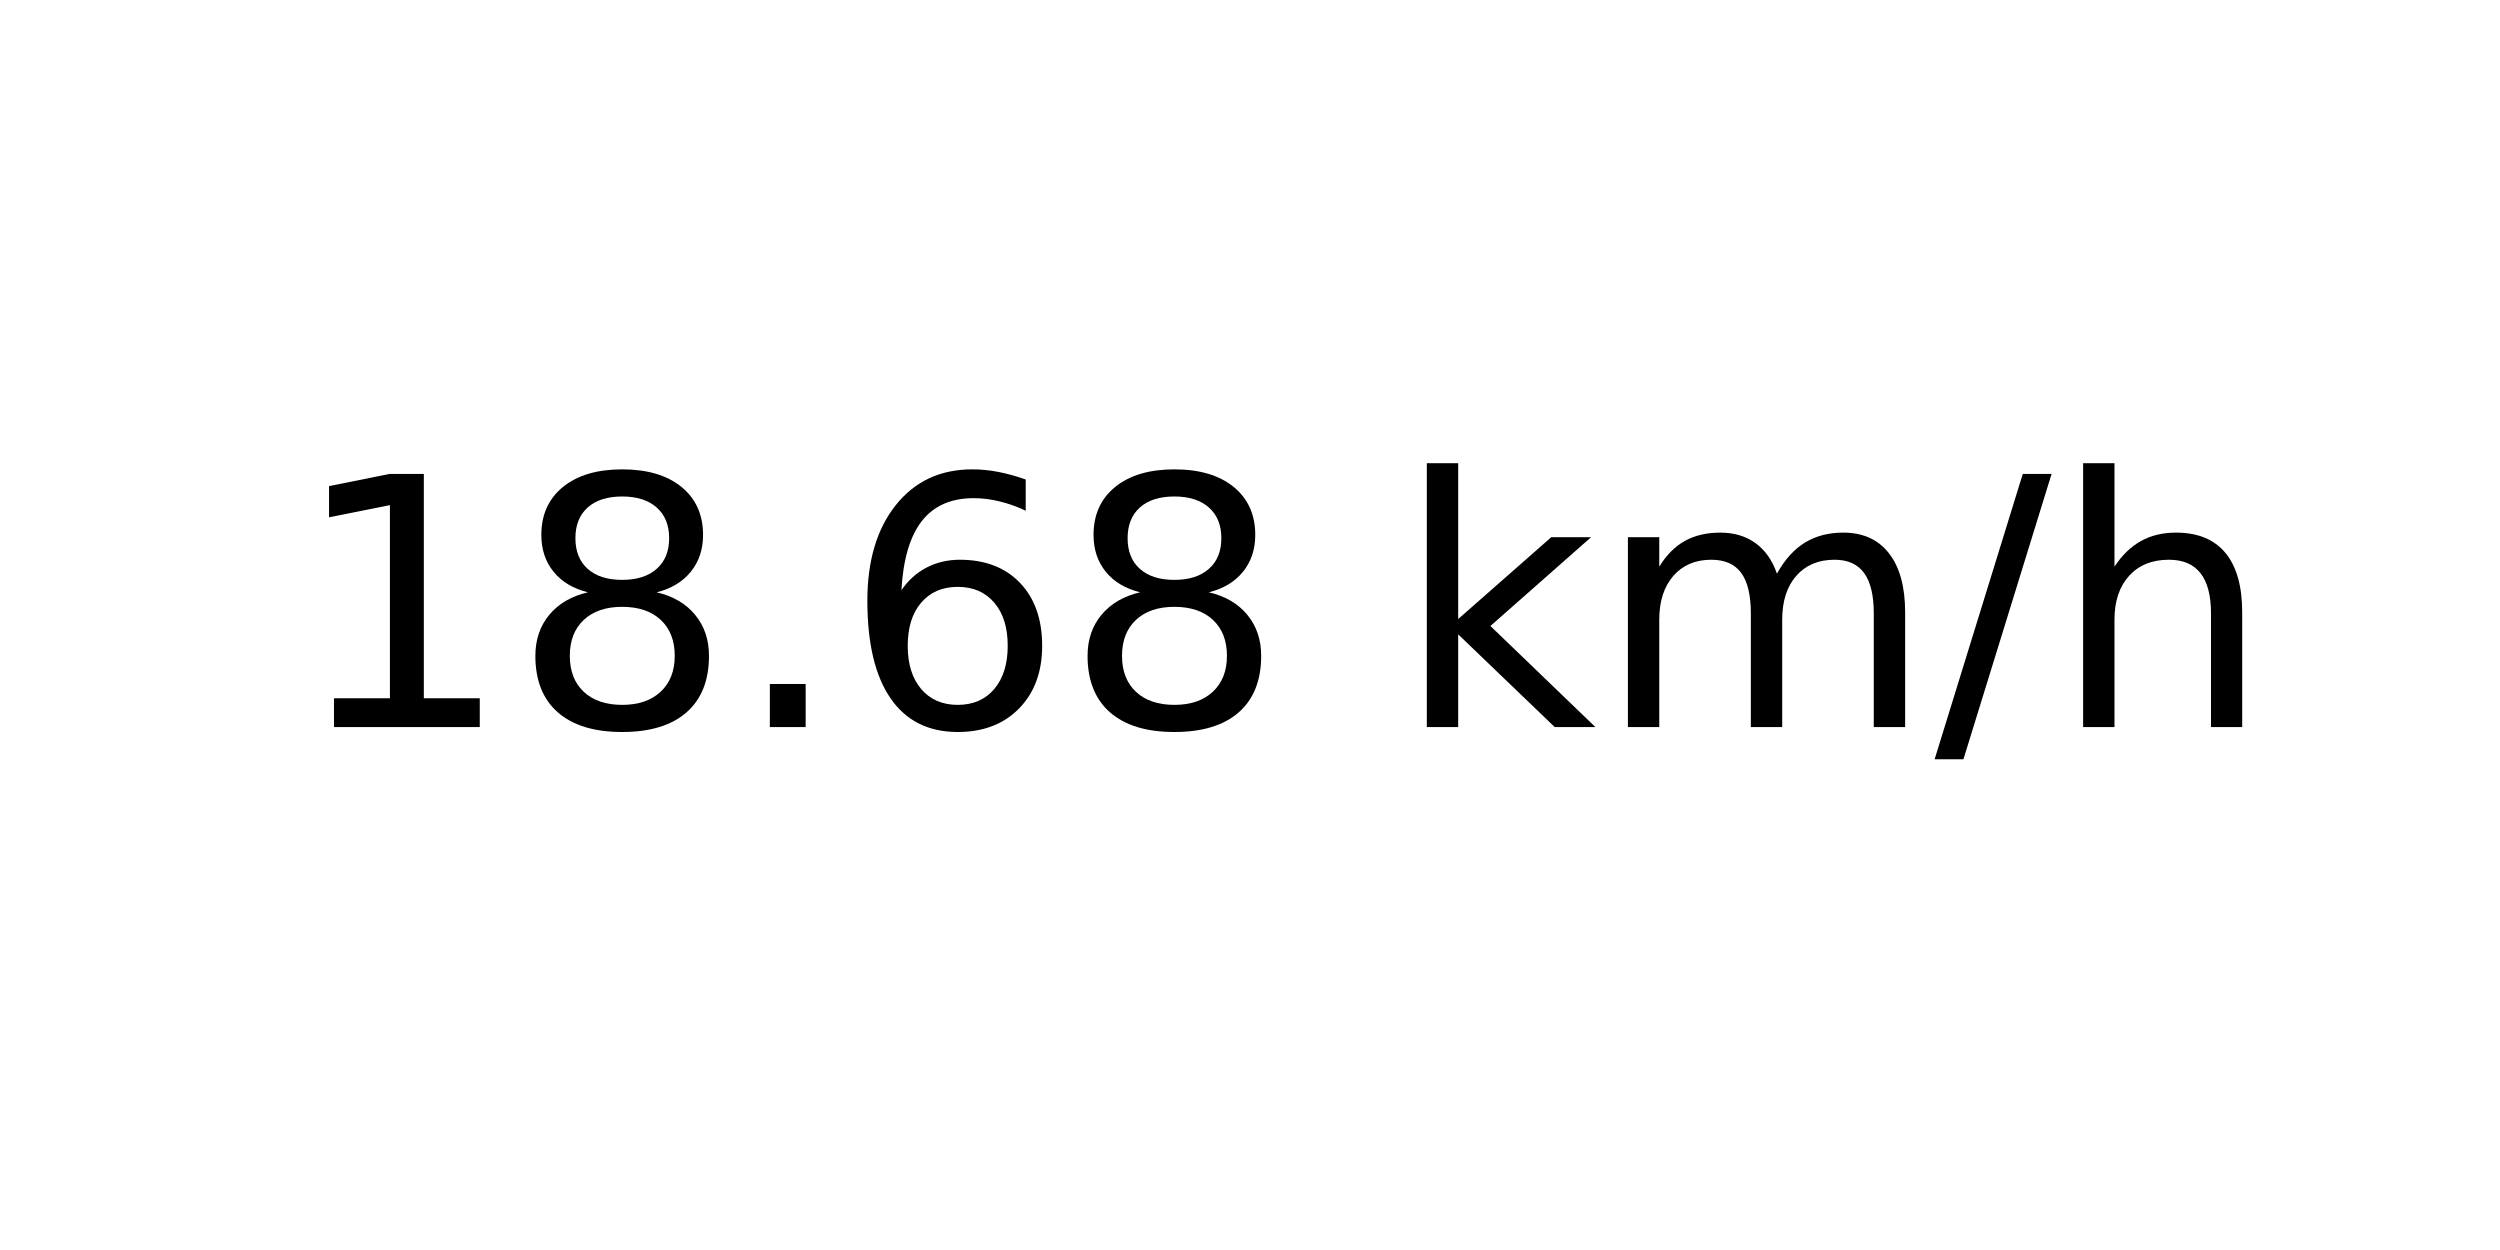
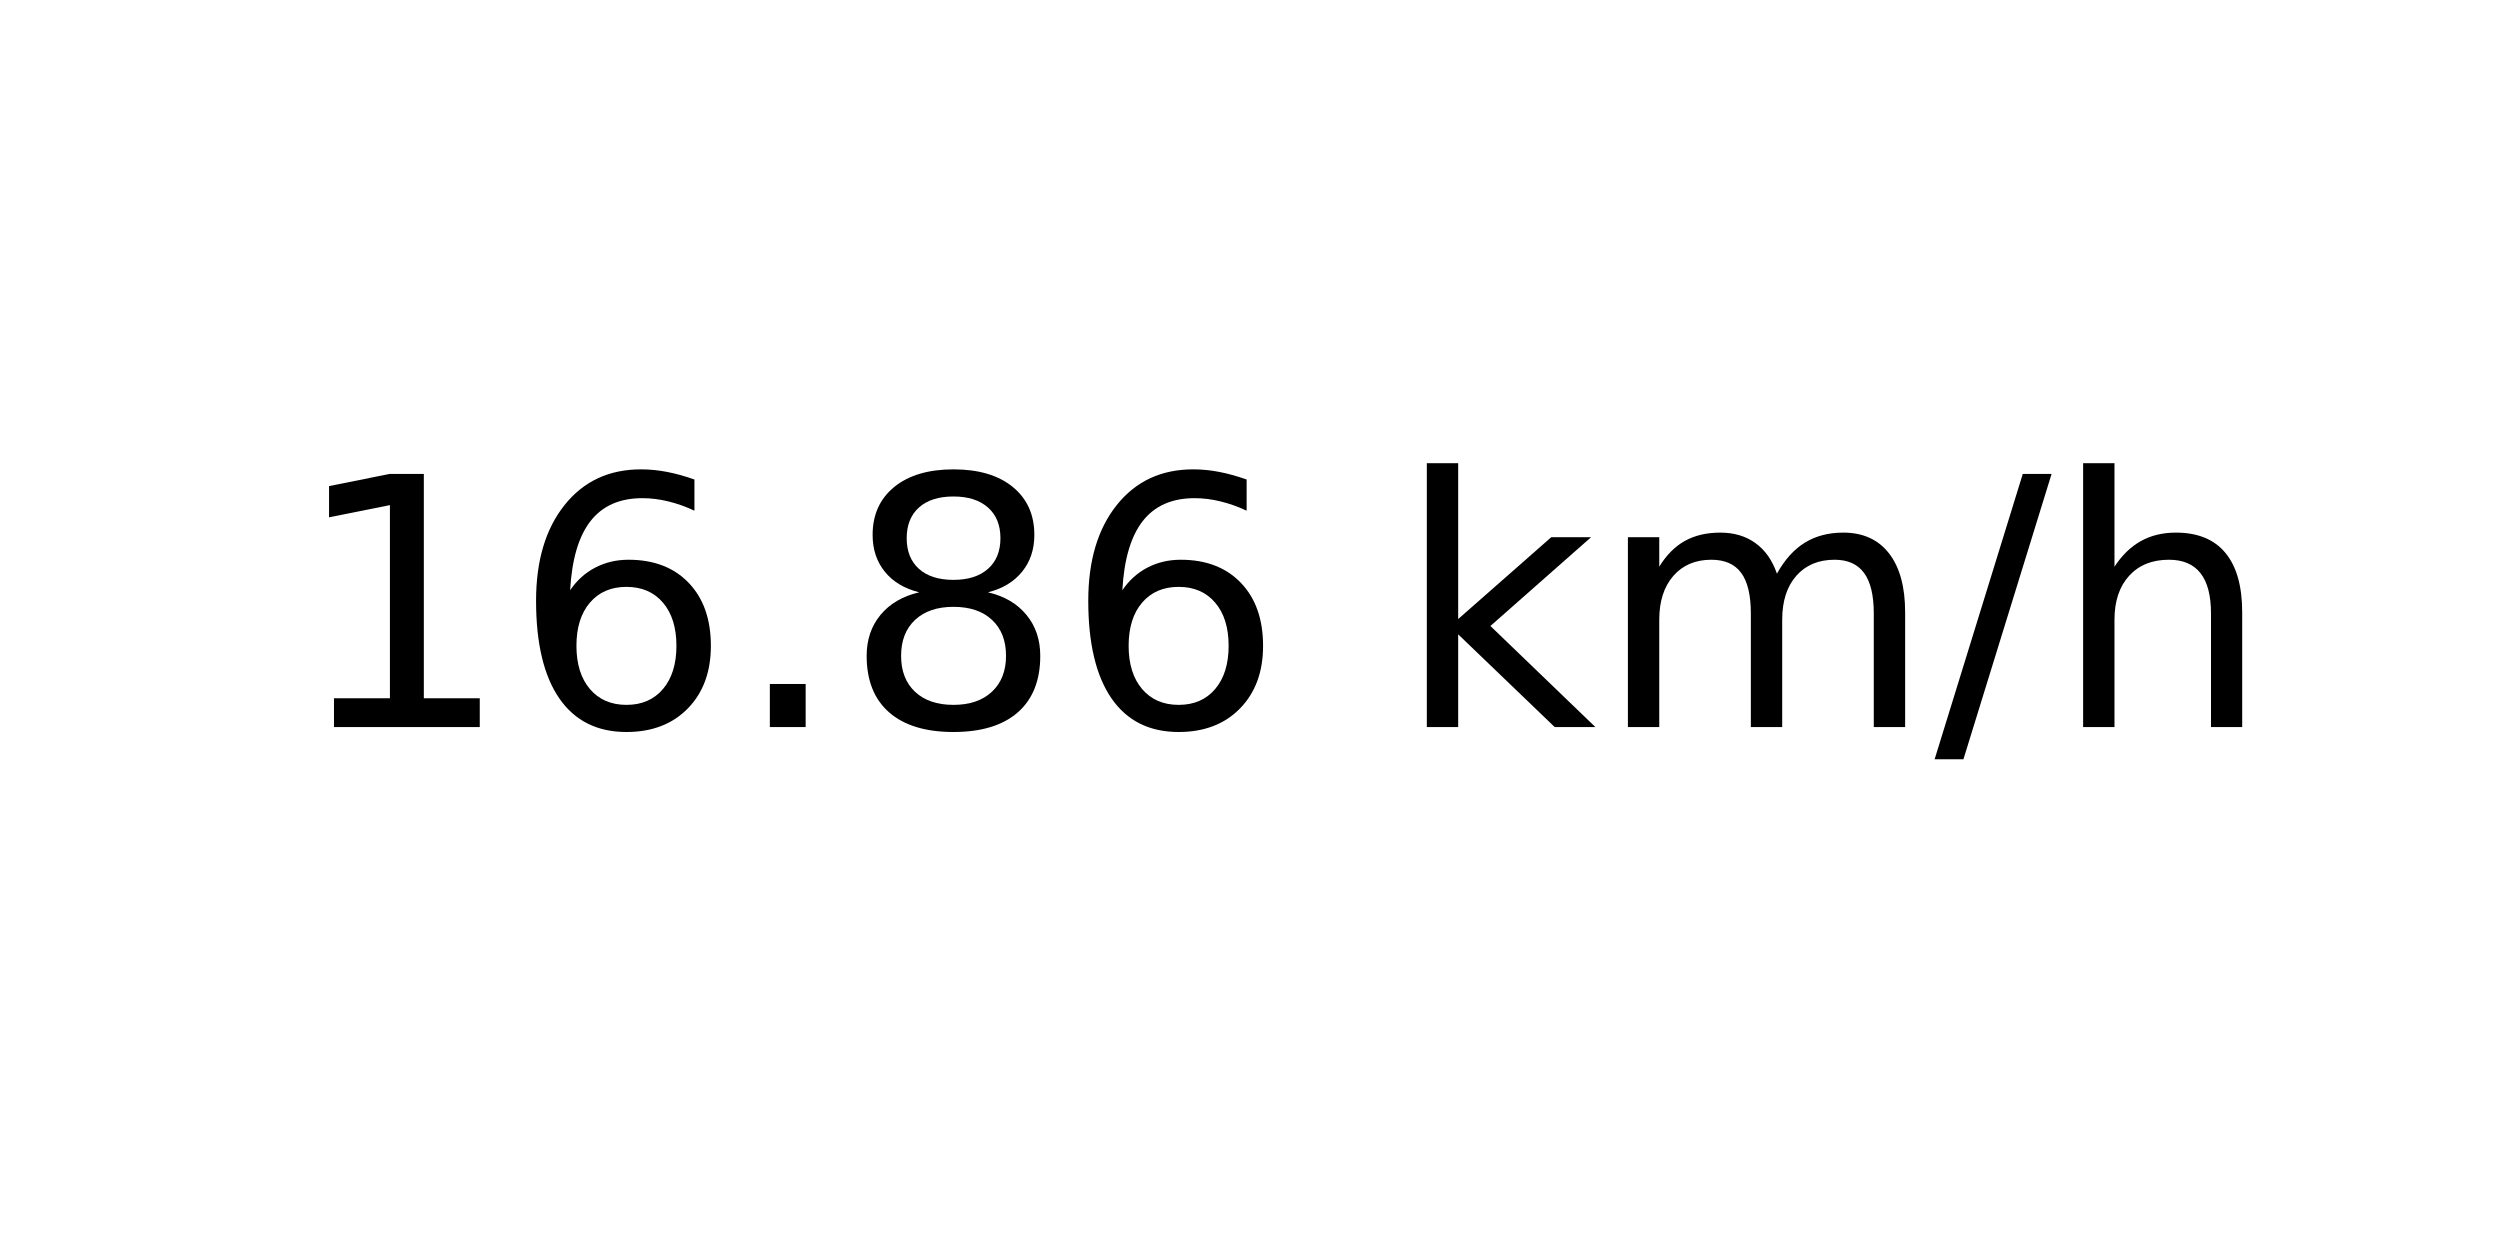
<svg xmlns="http://www.w3.org/2000/svg" xmlns:xlink="http://www.w3.org/1999/xlink" width="72pt" height="36pt" viewBox="0 0 72 36" version="1.1">
  <defs>
    <style type="text/css">*{stroke-linejoin: round; stroke-linecap: butt}</style>
  </defs>
  <g id="figure_1">
    <g id="axes_1">
      <g id="text_1">
        <g transform="translate(8.378125 20.93937) scale(0.1 -0.1)">
          <defs>
            <path id="DejaVuSans-31" d="M 794 531  L 1825 531  L 1825 4091  L 703 3866  L 703 4441  L 1819 4666  L 2450 4666  L 2450 531  L 3481 531  L 3481 0  L 794 0  L 794 531  z " transform="scale(0.015625)" />
+             <path id="DejaVuSans-36" d="M 2113 2584  Q 1688 2584 1439 2293  Q 1191 2003 1191 1497  Q 1191 994 1439 701  Q 1688 409 2113 409  Q 2538 409 2786 701  Q 3034 994 3034 1497  Q 3034 2003 2786 2293  Q 2538 2584 2113 2584  z M 3366 4563  L 3366 3988  Q 3128 4100 2886 4159  Q 2644 4219 2406 4219  Q 1781 4219 1451 3797  Q 1122 3375 1075 2522  Q 1259 2794 1537 2939  Q 1816 3084 2150 3084  Q 2853 3084 3261 2657  Q 3669 2231 3669 1497  Q 3669 778 3244 343  Q 2819 -91 2113 -91  Q 1303 -91 875 529  Q 447 1150 447 2328  Q 447 3434 972 4092  Q 1497 4750 2381 4750  Q 2619 4750 2861 4703  Q 3103 4656 3366 4563  z " transform="scale(0.015625)" />
+             <path id="DejaVuSans-2e" d="M 684 794  L 1344 794  L 1344 0  L 684 0  L 684 794  z " transform="scale(0.015625)" />
            <path id="DejaVuSans-38" d="M 2034 2216  Q 1584 2216 1326 1975  Q 1069 1734 1069 1313  Q 1069 891 1326 650  Q 1584 409 2034 409  Q 2484 409 2743 651  Q 3003 894 3003 1313  Q 3003 1734 2745 1975  Q 2488 2216 2034 2216  z M 1403 2484  Q 997 2584 770 2862  Q 544 3141 544 3541  Q 544 4100 942 4425  Q 1341 4750 2034 4750  Q 2731 4750 3128 4425  Q 3525 4100 3525 3541  Q 3525 3141 3298 2862  Q 3072 2584 2669 2484  Q 3125 2378 3379 2068  Q 3634 1759 3634 1313  Q 3634 634 3220 271  Q 2806 -91 2034 -91  Q 1263 -91 848 271  Q 434 634 434 1313  Q 434 1759 690 2068  Q 947 2378 1403 2484  z M 1172 3481  Q 1172 3119 1398 2916  Q 1625 2713 2034 2713  Q 2441 2713 2670 2916  Q 2900 3119 2900 3481  Q 2900 3844 2670 4047  Q 2441 4250 2034 4250  Q 1625 4250 1398 4047  Q 1172 3844 1172 3481  z " transform="scale(0.015625)" />
-             <path id="DejaVuSans-2e" d="M 684 794  L 1344 794  L 1344 0  L 684 0  L 684 794  z " transform="scale(0.015625)" />
-             <path id="DejaVuSans-36" d="M 2113 2584  Q 1688 2584 1439 2293  Q 1191 2003 1191 1497  Q 1191 994 1439 701  Q 1688 409 2113 409  Q 2538 409 2786 701  Q 3034 994 3034 1497  Q 3034 2003 2786 2293  Q 2538 2584 2113 2584  z M 3366 4563  L 3366 3988  Q 3128 4100 2886 4159  Q 2644 4219 2406 4219  Q 1781 4219 1451 3797  Q 1122 3375 1075 2522  Q 1259 2794 1537 2939  Q 1816 3084 2150 3084  Q 2853 3084 3261 2657  Q 3669 2231 3669 1497  Q 3669 778 3244 343  Q 2819 -91 2113 -91  Q 1303 -91 875 529  Q 447 1150 447 2328  Q 447 3434 972 4092  Q 1497 4750 2381 4750  Q 2619 4750 2861 4703  Q 3103 4656 3366 4563  z " transform="scale(0.015625)" />
            <path id="DejaVuSans-20" transform="scale(0.015625)" />
            <path id="DejaVuSans-6b" d="M 581 4863  L 1159 4863  L 1159 1991  L 2875 3500  L 3609 3500  L 1753 1863  L 3688 0  L 2938 0  L 1159 1709  L 1159 0  L 581 0  L 581 4863  z " transform="scale(0.015625)" />
            <path id="DejaVuSans-6d" d="M 3328 2828  Q 3544 3216 3844 3400  Q 4144 3584 4550 3584  Q 5097 3584 5394 3201  Q 5691 2819 5691 2113  L 5691 0  L 5113 0  L 5113 2094  Q 5113 2597 4934 2840  Q 4756 3084 4391 3084  Q 3944 3084 3684 2787  Q 3425 2491 3425 1978  L 3425 0  L 2847 0  L 2847 2094  Q 2847 2600 2669 2842  Q 2491 3084 2119 3084  Q 1678 3084 1418 2786  Q 1159 2488 1159 1978  L 1159 0  L 581 0  L 581 3500  L 1159 3500  L 1159 2956  Q 1356 3278 1631 3431  Q 1906 3584 2284 3584  Q 2666 3584 2933 3390  Q 3200 3197 3328 2828  z " transform="scale(0.015625)" />
            <path id="DejaVuSans-2f" d="M 1625 4666  L 2156 4666  L 531 -594  L 0 -594  L 1625 4666  z " transform="scale(0.015625)" />
            <path id="DejaVuSans-68" d="M 3513 2113  L 3513 0  L 2938 0  L 2938 2094  Q 2938 2591 2744 2837  Q 2550 3084 2163 3084  Q 1697 3084 1428 2787  Q 1159 2491 1159 1978  L 1159 0  L 581 0  L 581 4863  L 1159 4863  L 1159 2956  Q 1366 3272 1645 3428  Q 1925 3584 2291 3584  Q 2894 3584 3203 3211  Q 3513 2838 3513 2113  z " transform="scale(0.015625)" />
          </defs>
          <use xlink:href="#DejaVuSans-31" />
-           <use xlink:href="#DejaVuSans-38" x="63.623" />
+           <use xlink:href="#DejaVuSans-36" x="63.623" />
          <use xlink:href="#DejaVuSans-2e" x="127.246" />
-           <use xlink:href="#DejaVuSans-36" x="159.033" />
-           <use xlink:href="#DejaVuSans-38" x="222.656" />
+           <use xlink:href="#DejaVuSans-38" x="159.033" />
+           <use xlink:href="#DejaVuSans-36" x="222.656" />
          <use xlink:href="#DejaVuSans-20" x="286.279" />
          <use xlink:href="#DejaVuSans-6b" x="318.066" />
          <use xlink:href="#DejaVuSans-6d" x="375.977" />
          <use xlink:href="#DejaVuSans-2f" x="473.389" />
          <use xlink:href="#DejaVuSans-68" x="507.08" />
        </g>
      </g>
    </g>
  </g>
</svg>
